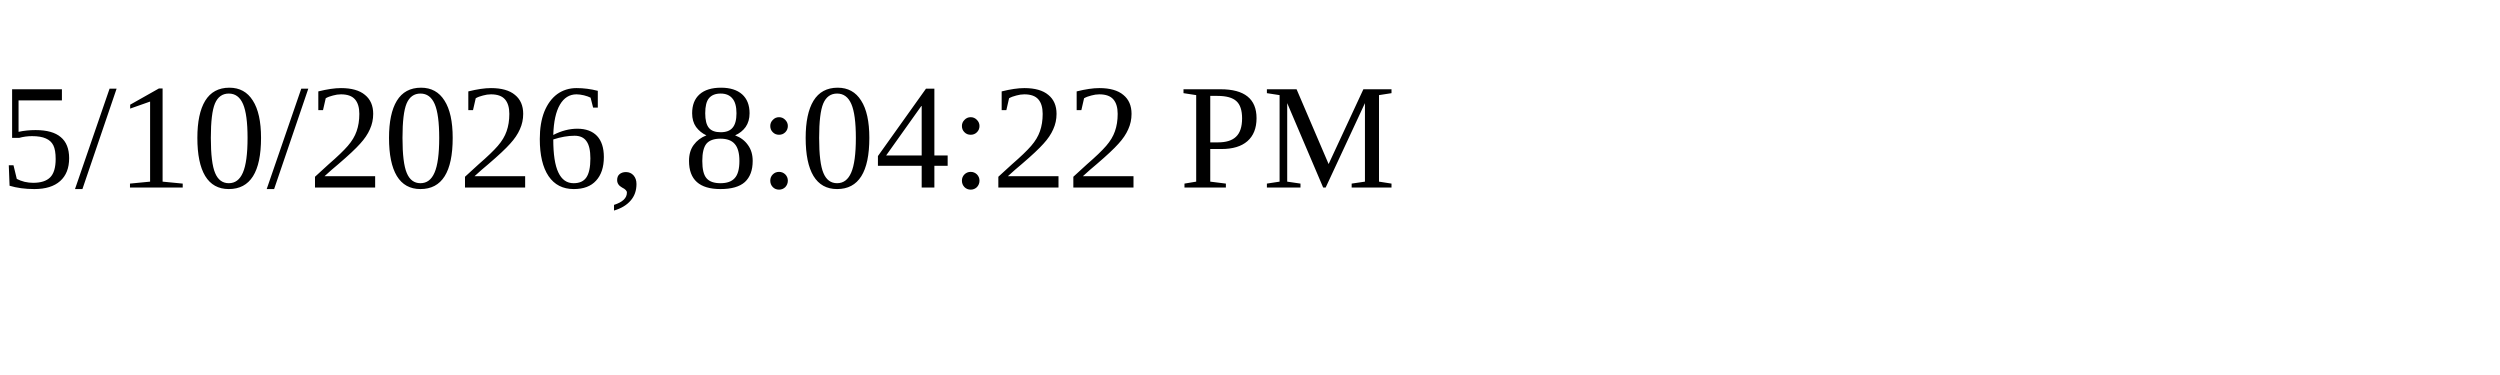
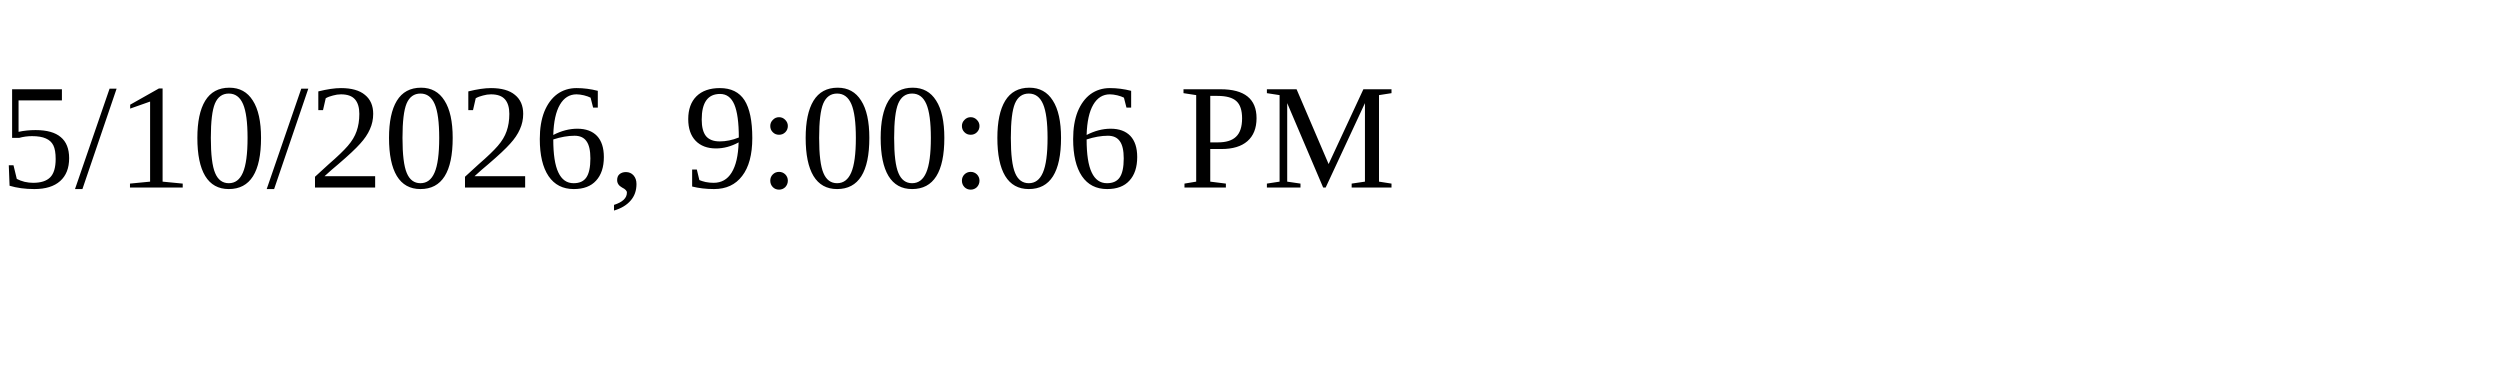
<svg xmlns="http://www.w3.org/2000/svg" height="30" width="200">
-   <text x="0" y="15">5/10/2026, 8:04:22 PM</text>
+   <text x="0" y="15">5/10/2026, 9:00:06 PM</text>
</svg>
